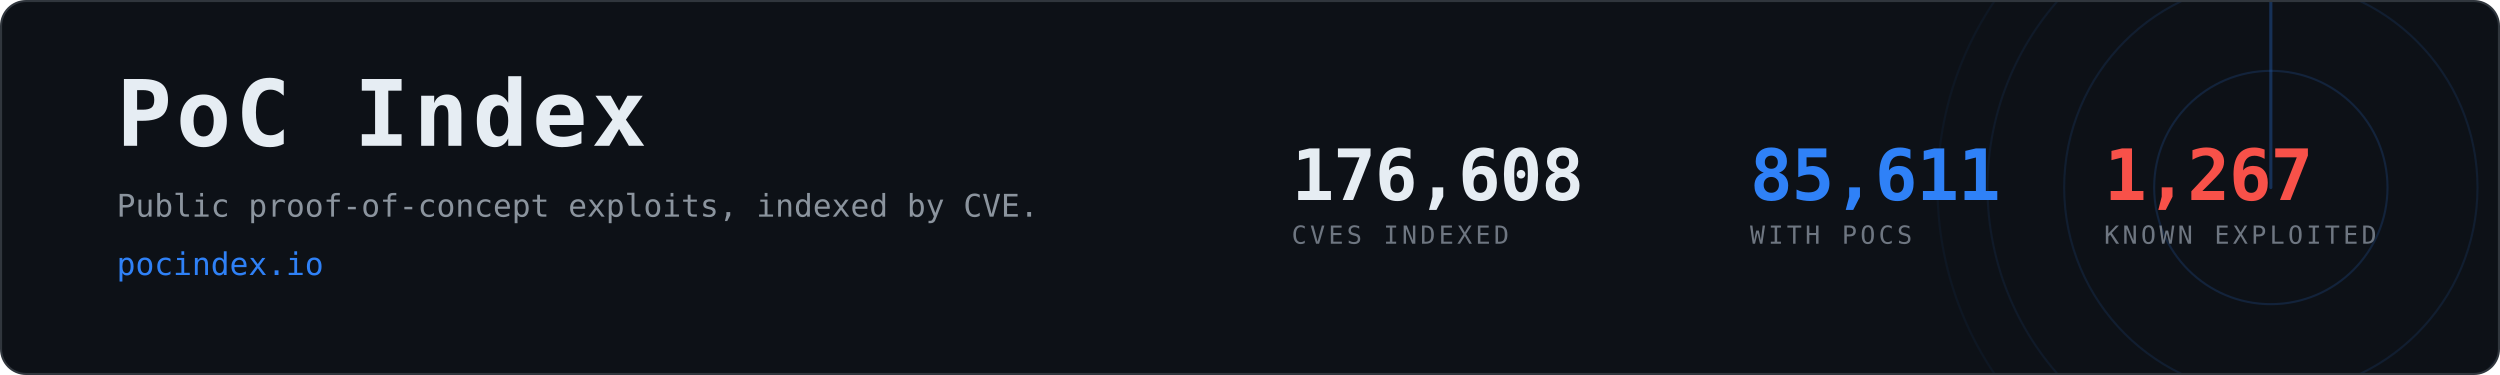
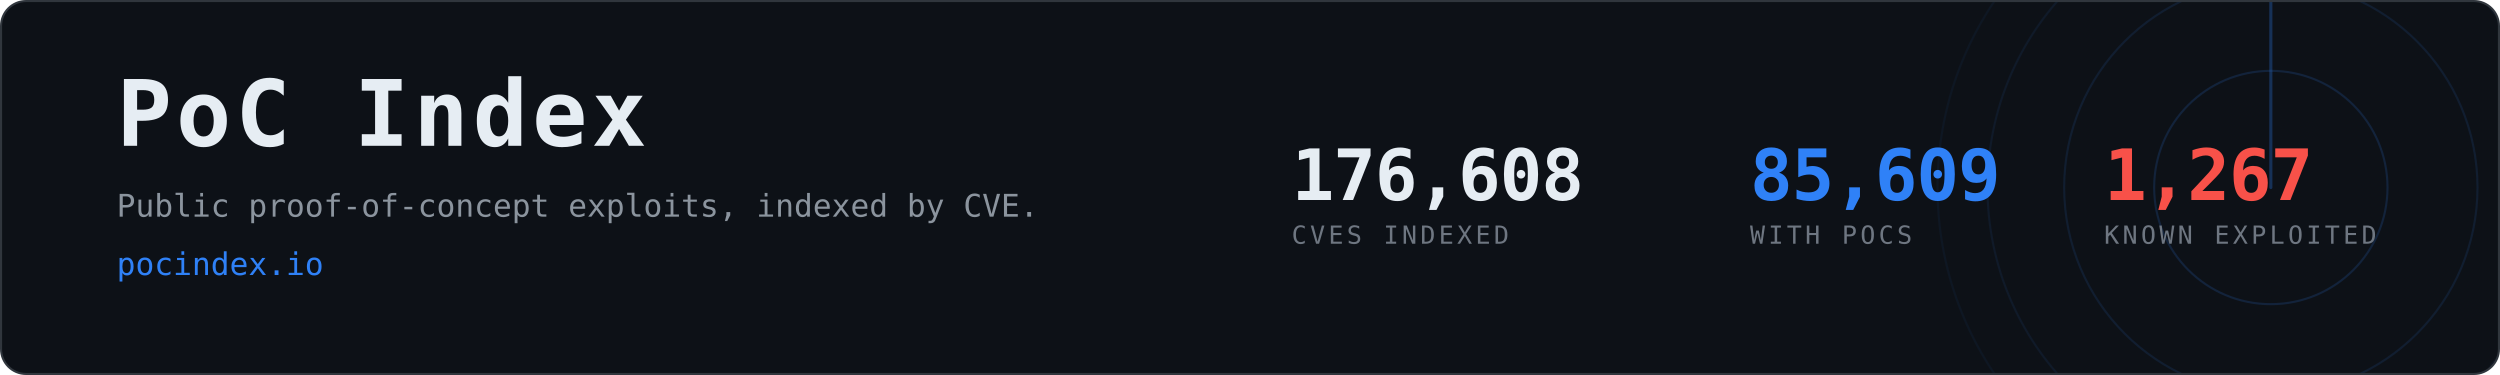
- <svg xmlns="http://www.w3.org/2000/svg" width="1200" height="180" viewBox="0 0 1200 180" role="img" aria-label="PoC Index, 85,611 CVEs with public proof-of-concept exploits">
+ <svg xmlns="http://www.w3.org/2000/svg" width="1200" height="180" viewBox="0 0 1200 180" role="img" aria-label="PoC Index, 85,609 CVEs with public proof-of-concept exploits">
  <clipPath id="card">
    <rect x="1" y="1" width="1198" height="178" rx="12" />
  </clipPath>
  <rect x="0.5" y="0.5" width="1199" height="179" rx="12" fill="#0d1117" stroke="#30363d" />
  <g clip-path="url(#card)" opacity="0.6">
    <g>
      <circle cx="1090" cy="90" r="56.0" fill="none" stroke="#2f81f7" stroke-width="1" opacity="0.270" />
      <circle cx="1090" cy="90" r="99.2" fill="none" stroke="#2f81f7" stroke-width="1" opacity="0.195" />
      <circle cx="1090" cy="90" r="136.0" fill="none" stroke="#2f81f7" stroke-width="1" opacity="0.135" />
      <circle cx="1090" cy="90" r="160.0" fill="none" stroke="#2f81f7" stroke-width="1" opacity="0.090" />
      <line x1="1090" y1="90" x2="1090" y2="-70.0" stroke="#2f81f7" stroke-width="1.5" stroke-linecap="round" opacity="0.480">
        <animateTransform attributeName="transform" type="rotate" from="0 1090 90" to="360 1090 90" dur="8s" repeatCount="indefinite" />
      </line>
    </g>
  </g>
  <text x="56" y="70" font-family="ui-monospace,SFMono-Regular,Menlo,Consolas,monospace" font-size="44" font-weight="700" fill="#e6edf3" letter-spacing="2">PoC Index</text>
  <text x="56" y="104" font-family="ui-monospace,SFMono-Regular,Menlo,Consolas,monospace" font-size="15" fill="#8b949e">
    Public proof-of-concept exploits, indexed by CVE.</text>
  <text x="56" y="132" font-family="ui-monospace,SFMono-Regular,Menlo,Consolas,monospace" font-size="15" fill="#2f81f7">pocindex.io</text>
  <text x="620" y="96" font-family="ui-monospace,SFMono-Regular,Menlo,Consolas,monospace" font-size="34" font-weight="700" fill="#e6edf3" letter-spacing="-0.5">176,608</text>
  <text x="620" y="117" font-family="ui-monospace,SFMono-Regular,Menlo,Consolas,monospace" font-size="12" fill="#6e7681" letter-spacing="1.6">CVES INDEXED</text>
-   <text x="840" y="96" font-family="ui-monospace,SFMono-Regular,Menlo,Consolas,monospace" font-size="34" font-weight="700" fill="#2f81f7" letter-spacing="-0.5">85,611</text>
+   <text x="840" y="96" font-family="ui-monospace,SFMono-Regular,Menlo,Consolas,monospace" font-size="34" font-weight="700" fill="#2f81f7" letter-spacing="-0.5">85,609</text>
  <text x="840" y="117" font-family="ui-monospace,SFMono-Regular,Menlo,Consolas,monospace" font-size="12" fill="#6e7681" letter-spacing="1.6">WITH POCS</text>
  <text x="1010" y="96" font-family="ui-monospace,SFMono-Regular,Menlo,Consolas,monospace" font-size="34" font-weight="700" fill="#f85149" letter-spacing="-0.5">1,267</text>
  <text x="1010" y="117" font-family="ui-monospace,SFMono-Regular,Menlo,Consolas,monospace" font-size="12" fill="#6e7681" letter-spacing="1.6">KNOWN EXPLOITED</text>
</svg>
